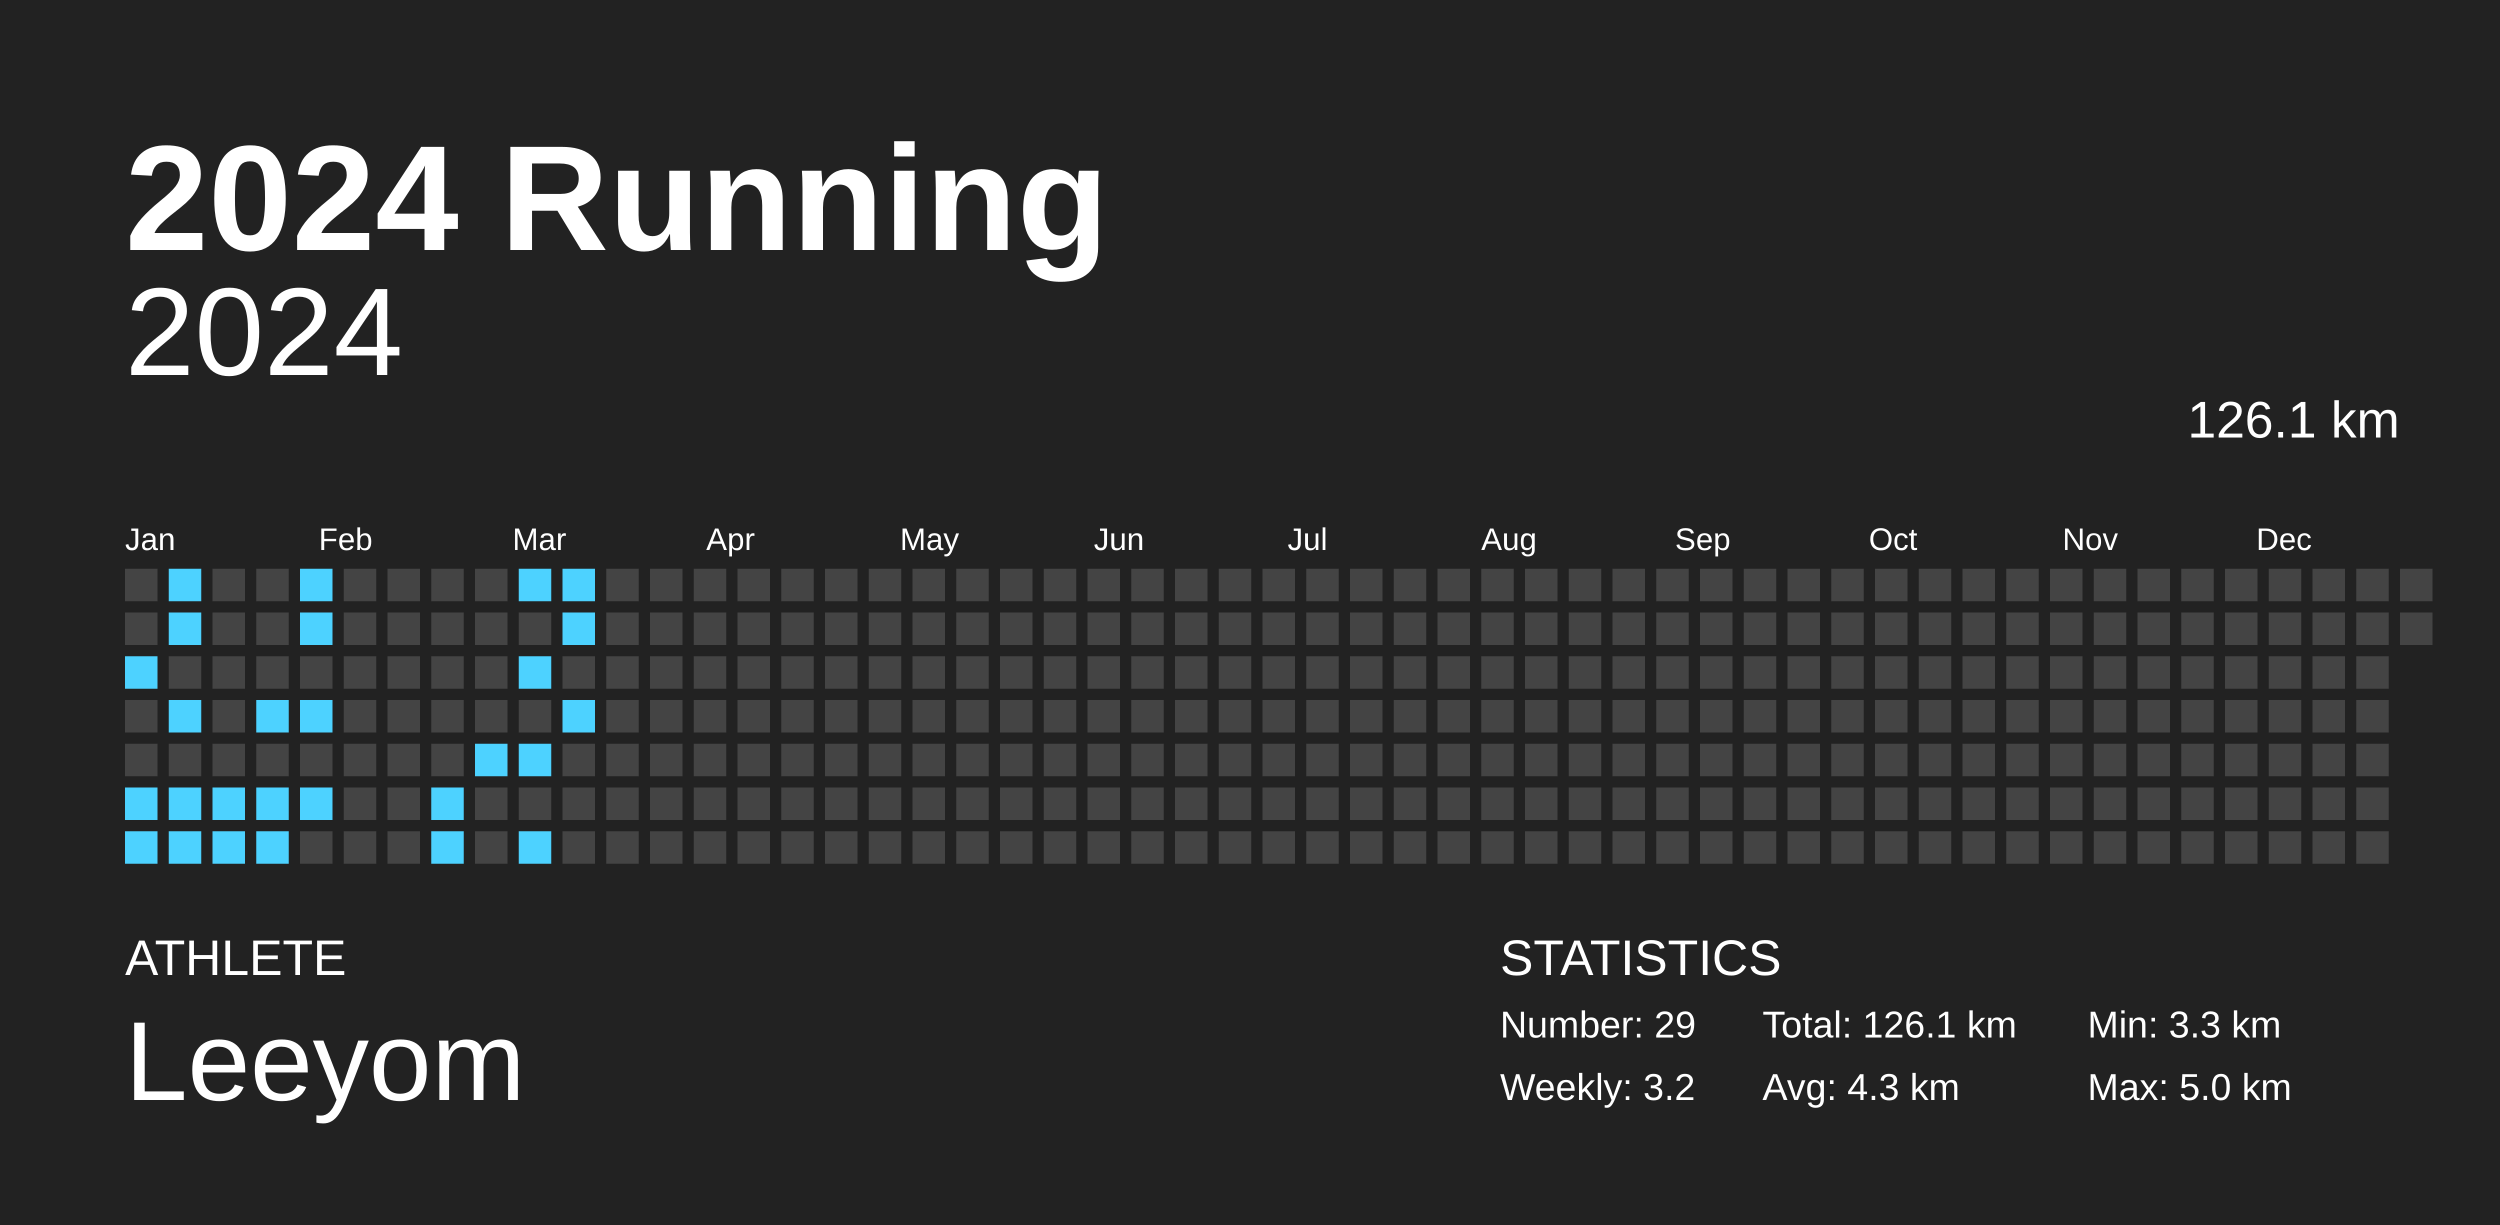
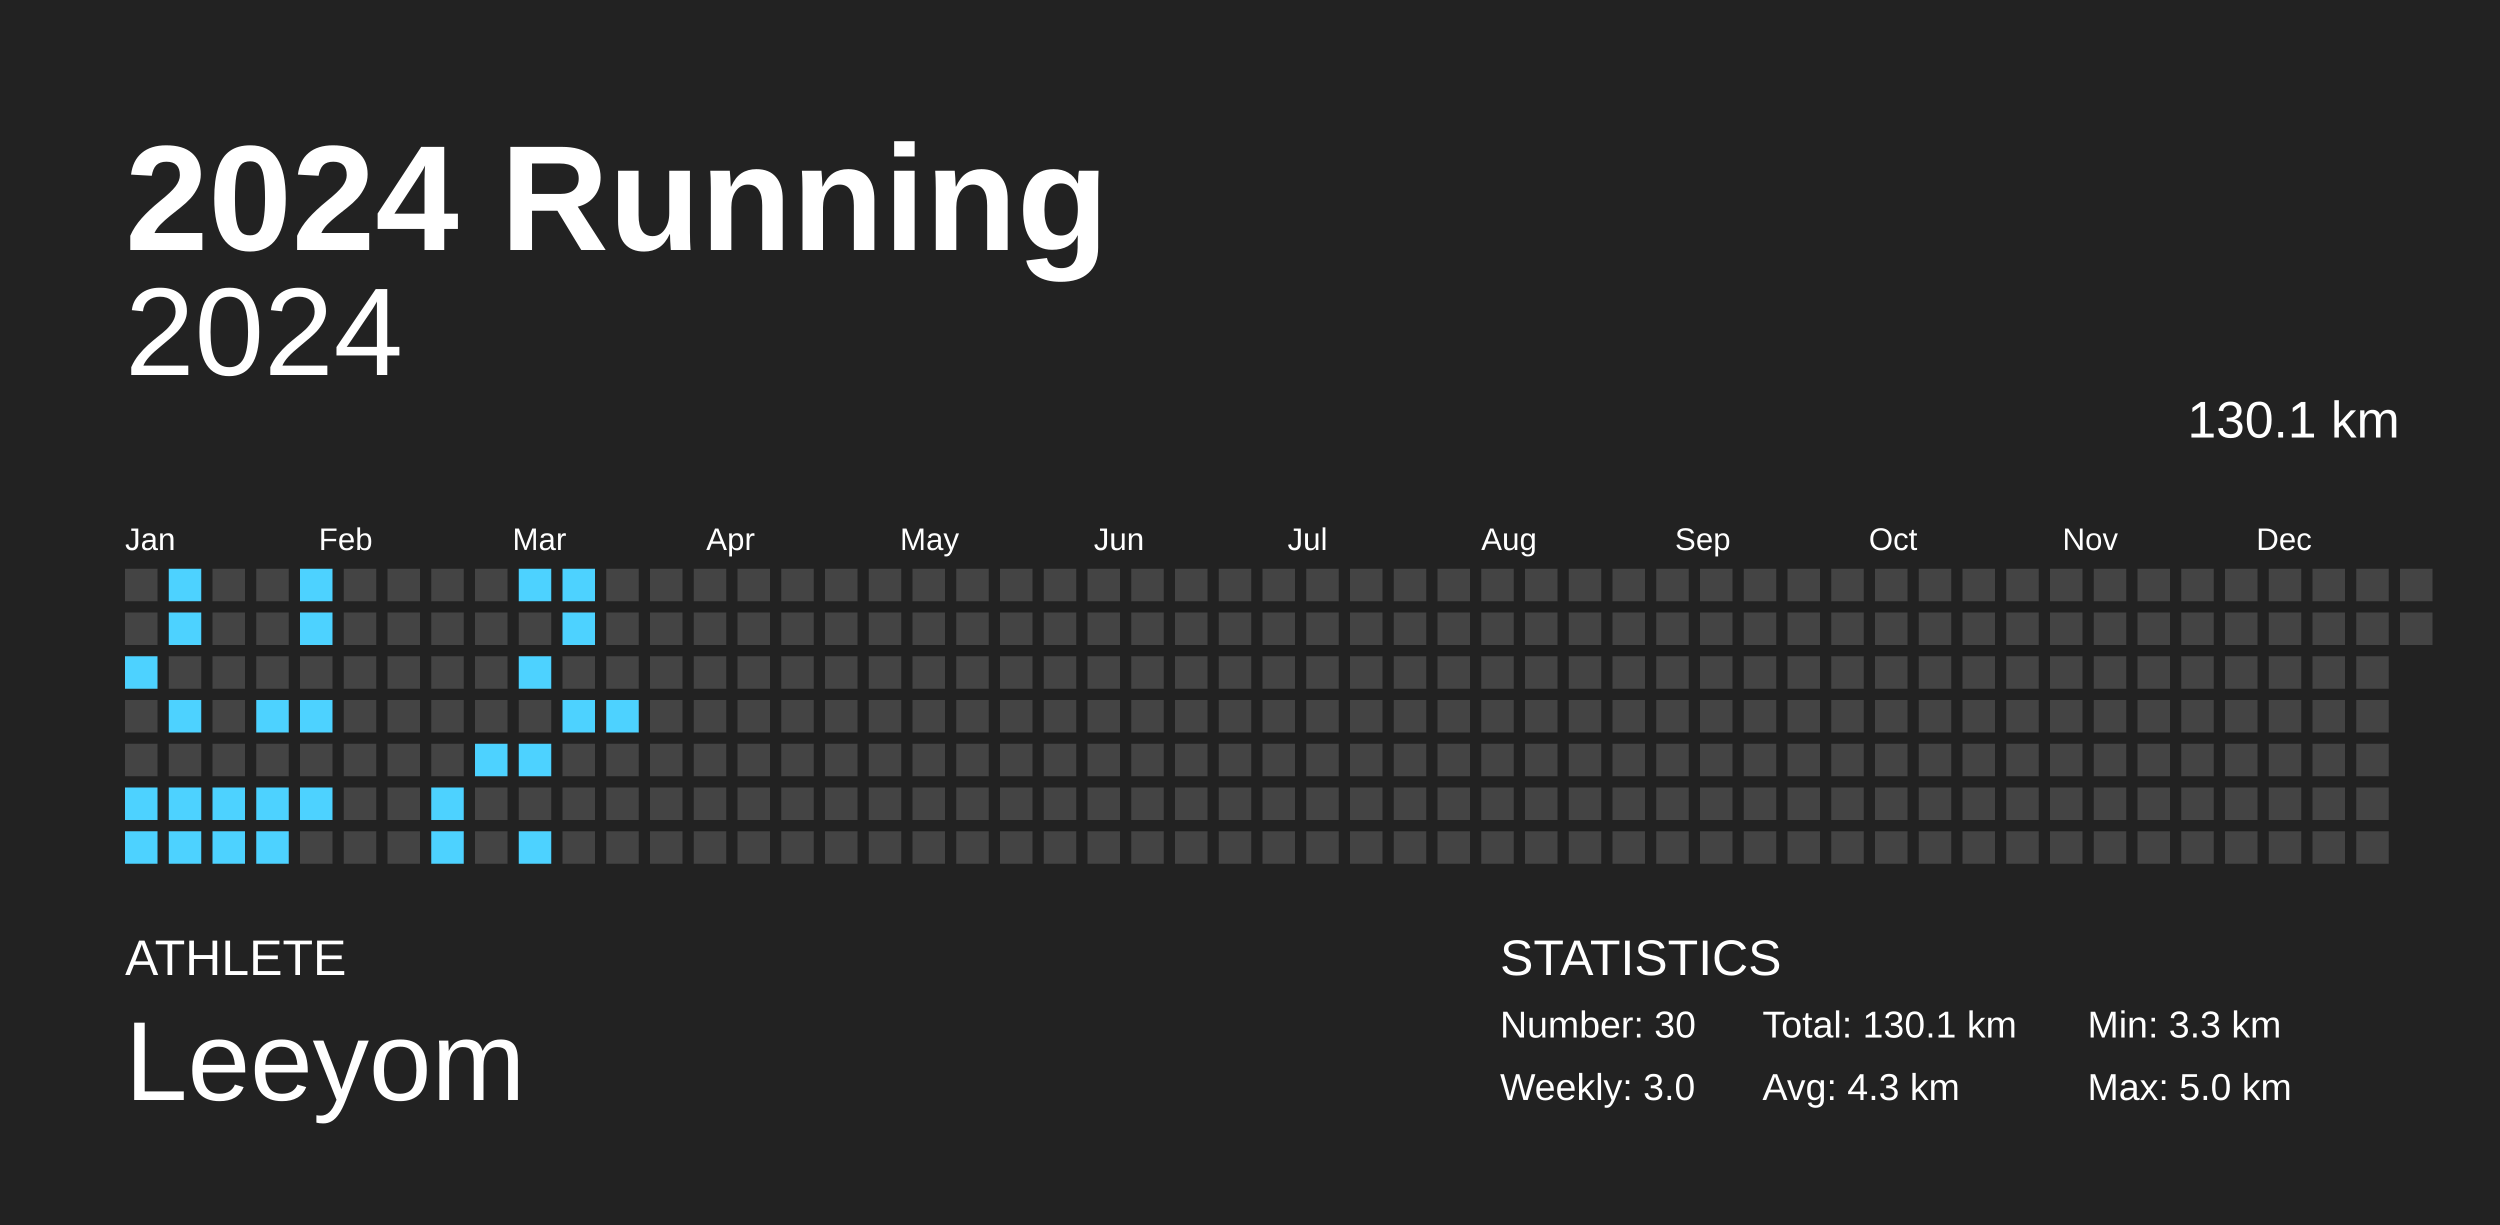
<svg xmlns="http://www.w3.org/2000/svg" baseProfile="full" height="98mm" version="1.1" viewBox="0,0,200,98" width="200mm">
  <defs />
  <rect fill="#222222" height="98" width="200" x="0" y="0" />
  <text fill="#FFFFFF" style="font-size:12px; font-family:Arial; font-weight:bold;" x="10" y="20">2024 Running</text>
  <text fill="#FFFFFF" style="font-size:4px; font-family:Arial" x="10" y="78">ATHLETE</text>
  <text fill="#FFFFFF" style="font-size:9px; font-family:Arial" x="10" y="88">Leeyom</text>
  <text fill="#FFFFFF" style="font-size:4px; font-family:Arial" x="120" y="78">STATISTICS</text>
-   <text fill="#FFFFFF" style="font-size:3px; font-family:Arial" x="120" y="83">Number: 29</text>
-   <text fill="#FFFFFF" style="font-size:3px; font-family:Arial" x="120" y="88">Weekly: 3.2</text>
-   <text fill="#FFFFFF" style="font-size:3px; font-family:Arial" x="141" y="83">Total: 126.1 km</text>
+   <text fill="#FFFFFF" style="font-size:3px; font-family:Arial" x="120" y="83">Number: 30</text>
+   <text fill="#FFFFFF" style="font-size:3px; font-family:Arial" x="120" y="88">Weekly: 3.0</text>
+   <text fill="#FFFFFF" style="font-size:3px; font-family:Arial" x="141" y="83">Total: 130.1 km</text>
  <text fill="#FFFFFF" style="font-size:3px; font-family:Arial" x="141" y="88">Avg: 4.3 km</text>
  <text fill="#FFFFFF" style="font-size:3px; font-family:Arial" x="167" y="83">Min: 3.3 km</text>
  <text fill="#FFFFFF" style="font-size:3px; font-family:Arial" x="167" y="88">Max: 5.0 km</text>
  <text alignment-baseline="hanging" fill="#FFFFFF" style="font-size:10.0px; font-family:Arial;" x="10" y="30">2024</text>
-   <text alignment-baseline="hanging" fill="#FFFFFF" style="font-size:4.125px; font-family:Arial;" x="175" y="35">126.1 km</text>
+   <text alignment-baseline="hanging" fill="#FFFFFF" style="font-size:4.125px; font-family:Arial;" x="175" y="35">130.1 km</text>
  <text fill="#FFFFFF" style="font-size:2.5px; font-family:Arial" x="10.0" y="44">Jan</text>
  <text fill="#FFFFFF" style="font-size:2.5px; font-family:Arial" x="25.5" y="44">Feb</text>
  <text fill="#FFFFFF" style="font-size:2.5px; font-family:Arial" x="41.0" y="44">Mar</text>
  <text fill="#FFFFFF" style="font-size:2.5px; font-family:Arial" x="56.5" y="44">Apr</text>
  <text fill="#FFFFFF" style="font-size:2.5px; font-family:Arial" x="72.0" y="44">May</text>
  <text fill="#FFFFFF" style="font-size:2.5px; font-family:Arial" x="87.5" y="44">Jun</text>
  <text fill="#FFFFFF" style="font-size:2.5px; font-family:Arial" x="103.0" y="44">Jul</text>
  <text fill="#FFFFFF" style="font-size:2.5px; font-family:Arial" x="118.5" y="44">Aug</text>
  <text fill="#FFFFFF" style="font-size:2.5px; font-family:Arial" x="134.0" y="44">Sep</text>
  <text fill="#FFFFFF" style="font-size:2.5px; font-family:Arial" x="149.5" y="44">Oct</text>
  <text fill="#FFFFFF" style="font-size:2.5px; font-family:Arial" x="165.0" y="44">Nov</text>
  <text fill="#FFFFFF" style="font-size:2.5px; font-family:Arial" x="180.5" y="44">Dec</text>
  <rect fill="#444444" height="2.6" width="2.6" x="10.0" y="45.5" />
  <rect fill="#444444" height="2.6" width="2.6" x="10.0" y="49.0" />
  <rect fill="#4dd2ff" height="2.6" width="2.6" x="10.0" y="52.5" />
  <rect fill="#444444" height="2.6" width="2.6" x="10.0" y="56.0" />
  <rect fill="#444444" height="2.6" width="2.6" x="10.0" y="59.5" />
  <rect fill="#4dd2ff" height="2.6" width="2.6" x="10.0" y="63.0" />
  <rect fill="#4dd2ff" height="2.6" width="2.6" x="10.0" y="66.5" />
  <rect fill="#4dd2ff" height="2.6" width="2.6" x="13.5" y="45.5" />
  <rect fill="#4dd2ff" height="2.6" width="2.6" x="13.5" y="49.0" />
  <rect fill="#444444" height="2.6" width="2.6" x="13.5" y="52.5" />
  <rect fill="#4dd2ff" height="2.6" width="2.6" x="13.5" y="56.0" />
  <rect fill="#444444" height="2.6" width="2.6" x="13.5" y="59.5" />
  <rect fill="#4dd2ff" height="2.6" width="2.6" x="13.5" y="63.0" />
  <rect fill="#4dd2ff" height="2.6" width="2.6" x="13.5" y="66.5" />
  <rect fill="#444444" height="2.6" width="2.6" x="17.0" y="45.5" />
  <rect fill="#444444" height="2.6" width="2.6" x="17.0" y="49.0" />
  <rect fill="#444444" height="2.6" width="2.6" x="17.0" y="52.5" />
  <rect fill="#444444" height="2.6" width="2.6" x="17.0" y="56.0" />
  <rect fill="#444444" height="2.6" width="2.6" x="17.0" y="59.5" />
  <rect fill="#4dd2ff" height="2.6" width="2.6" x="17.0" y="63.0" />
  <rect fill="#4dd2ff" height="2.6" width="2.6" x="17.0" y="66.5" />
  <rect fill="#444444" height="2.6" width="2.6" x="20.5" y="45.5" />
  <rect fill="#444444" height="2.6" width="2.6" x="20.5" y="49.0" />
  <rect fill="#444444" height="2.6" width="2.6" x="20.5" y="52.5" />
  <rect fill="#4dd2ff" height="2.6" width="2.6" x="20.5" y="56.0" />
  <rect fill="#444444" height="2.6" width="2.6" x="20.5" y="59.5" />
  <rect fill="#4dd2ff" height="2.6" width="2.6" x="20.5" y="63.0" />
  <rect fill="#4dd2ff" height="2.6" width="2.6" x="20.5" y="66.5" />
  <rect fill="#4dd2ff" height="2.6" width="2.6" x="24.0" y="45.5" />
  <rect fill="#4dd2ff" height="2.6" width="2.6" x="24.0" y="49.0" />
  <rect fill="#444444" height="2.6" width="2.6" x="24.0" y="52.5" />
  <rect fill="#4dd2ff" height="2.6" width="2.6" x="24.0" y="56.0" />
  <rect fill="#444444" height="2.6" width="2.6" x="24.0" y="59.5" />
  <rect fill="#4dd2ff" height="2.6" width="2.6" x="24.0" y="63.0" />
  <rect fill="#444444" height="2.6" width="2.6" x="24.0" y="66.5" />
  <rect fill="#444444" height="2.6" width="2.6" x="27.5" y="45.5" />
  <rect fill="#444444" height="2.6" width="2.6" x="27.5" y="49.0" />
  <rect fill="#444444" height="2.6" width="2.6" x="27.5" y="52.5" />
  <rect fill="#444444" height="2.6" width="2.6" x="27.5" y="56.0" />
  <rect fill="#444444" height="2.6" width="2.6" x="27.5" y="59.5" />
  <rect fill="#444444" height="2.6" width="2.6" x="27.5" y="63.0" />
  <rect fill="#444444" height="2.6" width="2.6" x="27.5" y="66.5" />
  <rect fill="#444444" height="2.6" width="2.6" x="31.0" y="45.5" />
  <rect fill="#444444" height="2.6" width="2.6" x="31.0" y="49.0" />
  <rect fill="#444444" height="2.6" width="2.6" x="31.0" y="52.5" />
  <rect fill="#444444" height="2.6" width="2.6" x="31.0" y="56.0" />
  <rect fill="#444444" height="2.6" width="2.6" x="31.0" y="59.5" />
  <rect fill="#444444" height="2.6" width="2.6" x="31.0" y="63.0" />
  <rect fill="#444444" height="2.6" width="2.6" x="31.0" y="66.5" />
  <rect fill="#444444" height="2.6" width="2.6" x="34.5" y="45.5" />
  <rect fill="#444444" height="2.6" width="2.6" x="34.5" y="49.0" />
  <rect fill="#444444" height="2.6" width="2.6" x="34.5" y="52.5" />
  <rect fill="#444444" height="2.6" width="2.6" x="34.5" y="56.0" />
  <rect fill="#444444" height="2.6" width="2.6" x="34.5" y="59.5" />
  <rect fill="#4dd2ff" height="2.6" width="2.6" x="34.5" y="63.0" />
  <rect fill="#4dd2ff" height="2.6" width="2.6" x="34.5" y="66.5" />
  <rect fill="#444444" height="2.6" width="2.6" x="38.0" y="45.5" />
  <rect fill="#444444" height="2.6" width="2.6" x="38.0" y="49.0" />
  <rect fill="#444444" height="2.6" width="2.6" x="38.0" y="52.5" />
  <rect fill="#444444" height="2.6" width="2.6" x="38.0" y="56.0" />
  <rect fill="#4dd2ff" height="2.6" width="2.6" x="38.0" y="59.5" />
  <rect fill="#444444" height="2.6" width="2.6" x="38.0" y="63.0" />
  <rect fill="#444444" height="2.6" width="2.6" x="38.0" y="66.5" />
  <rect fill="#4dd2ff" height="2.6" width="2.6" x="41.5" y="45.5" />
  <rect fill="#444444" height="2.6" width="2.6" x="41.5" y="49.0" />
  <rect fill="#4dd2ff" height="2.6" width="2.6" x="41.5" y="52.5" />
  <rect fill="#444444" height="2.6" width="2.6" x="41.5" y="56.0" />
  <rect fill="#4dd2ff" height="2.6" width="2.6" x="41.5" y="59.5" />
  <rect fill="#444444" height="2.6" width="2.6" x="41.5" y="63.0" />
  <rect fill="#4dd2ff" height="2.6" width="2.6" x="41.5" y="66.5" />
  <rect fill="#4dd2ff" height="2.6" width="2.6" x="45.0" y="45.5" />
  <rect fill="#4dd2ff" height="2.6" width="2.6" x="45.0" y="49.0" />
  <rect fill="#444444" height="2.6" width="2.6" x="45.0" y="52.5" />
  <rect fill="#4dd2ff" height="2.6" width="2.6" x="45.0" y="56.0" />
  <rect fill="#444444" height="2.6" width="2.6" x="45.0" y="59.5" />
  <rect fill="#444444" height="2.6" width="2.6" x="45.0" y="63.0" />
  <rect fill="#444444" height="2.6" width="2.6" x="45.0" y="66.5" />
  <rect fill="#444444" height="2.6" width="2.6" x="48.5" y="45.5" />
  <rect fill="#444444" height="2.6" width="2.6" x="48.5" y="49.0" />
  <rect fill="#444444" height="2.6" width="2.6" x="48.5" y="52.5" />
-   <rect fill="#444444" height="2.6" width="2.6" x="48.5" y="56.0" />
+   <rect fill="#4dd2ff" height="2.6" width="2.6" x="48.5" y="56.0" />
  <rect fill="#444444" height="2.6" width="2.6" x="48.5" y="59.5" />
  <rect fill="#444444" height="2.6" width="2.6" x="48.5" y="63.0" />
  <rect fill="#444444" height="2.6" width="2.6" x="48.5" y="66.5" />
  <rect fill="#444444" height="2.6" width="2.6" x="52.0" y="45.5" />
  <rect fill="#444444" height="2.6" width="2.6" x="52.0" y="49.0" />
  <rect fill="#444444" height="2.6" width="2.6" x="52.0" y="52.5" />
  <rect fill="#444444" height="2.6" width="2.6" x="52.0" y="56.0" />
  <rect fill="#444444" height="2.6" width="2.6" x="52.0" y="59.5" />
  <rect fill="#444444" height="2.6" width="2.6" x="52.0" y="63.0" />
  <rect fill="#444444" height="2.6" width="2.6" x="52.0" y="66.5" />
  <rect fill="#444444" height="2.6" width="2.6" x="55.5" y="45.5" />
  <rect fill="#444444" height="2.6" width="2.6" x="55.5" y="49.0" />
  <rect fill="#444444" height="2.6" width="2.6" x="55.5" y="52.5" />
  <rect fill="#444444" height="2.6" width="2.6" x="55.5" y="56.0" />
  <rect fill="#444444" height="2.6" width="2.6" x="55.5" y="59.5" />
  <rect fill="#444444" height="2.6" width="2.6" x="55.5" y="63.0" />
  <rect fill="#444444" height="2.6" width="2.6" x="55.5" y="66.5" />
  <rect fill="#444444" height="2.6" width="2.6" x="59.0" y="45.5" />
  <rect fill="#444444" height="2.6" width="2.6" x="59.0" y="49.0" />
  <rect fill="#444444" height="2.6" width="2.6" x="59.0" y="52.5" />
  <rect fill="#444444" height="2.6" width="2.6" x="59.0" y="56.0" />
  <rect fill="#444444" height="2.6" width="2.6" x="59.0" y="59.5" />
  <rect fill="#444444" height="2.6" width="2.6" x="59.0" y="63.0" />
  <rect fill="#444444" height="2.6" width="2.6" x="59.0" y="66.5" />
  <rect fill="#444444" height="2.6" width="2.6" x="62.5" y="45.5" />
  <rect fill="#444444" height="2.6" width="2.6" x="62.5" y="49.0" />
  <rect fill="#444444" height="2.6" width="2.6" x="62.5" y="52.5" />
  <rect fill="#444444" height="2.6" width="2.6" x="62.5" y="56.0" />
  <rect fill="#444444" height="2.6" width="2.6" x="62.5" y="59.5" />
  <rect fill="#444444" height="2.6" width="2.6" x="62.5" y="63.0" />
  <rect fill="#444444" height="2.6" width="2.6" x="62.5" y="66.5" />
  <rect fill="#444444" height="2.6" width="2.6" x="66.0" y="45.5" />
  <rect fill="#444444" height="2.6" width="2.6" x="66.0" y="49.0" />
  <rect fill="#444444" height="2.6" width="2.6" x="66.0" y="52.5" />
  <rect fill="#444444" height="2.6" width="2.6" x="66.0" y="56.0" />
  <rect fill="#444444" height="2.6" width="2.6" x="66.0" y="59.5" />
  <rect fill="#444444" height="2.6" width="2.6" x="66.0" y="63.0" />
  <rect fill="#444444" height="2.6" width="2.6" x="66.0" y="66.5" />
  <rect fill="#444444" height="2.6" width="2.6" x="69.5" y="45.5" />
  <rect fill="#444444" height="2.6" width="2.6" x="69.5" y="49.0" />
  <rect fill="#444444" height="2.6" width="2.6" x="69.5" y="52.5" />
  <rect fill="#444444" height="2.6" width="2.6" x="69.5" y="56.0" />
  <rect fill="#444444" height="2.6" width="2.6" x="69.5" y="59.5" />
  <rect fill="#444444" height="2.6" width="2.6" x="69.5" y="63.0" />
  <rect fill="#444444" height="2.6" width="2.6" x="69.5" y="66.5" />
  <rect fill="#444444" height="2.6" width="2.6" x="73.0" y="45.5" />
  <rect fill="#444444" height="2.6" width="2.6" x="73.0" y="49.0" />
  <rect fill="#444444" height="2.6" width="2.6" x="73.0" y="52.5" />
  <rect fill="#444444" height="2.6" width="2.6" x="73.0" y="56.0" />
  <rect fill="#444444" height="2.6" width="2.6" x="73.0" y="59.5" />
  <rect fill="#444444" height="2.6" width="2.6" x="73.0" y="63.0" />
  <rect fill="#444444" height="2.6" width="2.6" x="73.0" y="66.5" />
  <rect fill="#444444" height="2.6" width="2.6" x="76.5" y="45.5" />
  <rect fill="#444444" height="2.6" width="2.6" x="76.5" y="49.0" />
  <rect fill="#444444" height="2.6" width="2.6" x="76.5" y="52.5" />
  <rect fill="#444444" height="2.6" width="2.6" x="76.5" y="56.0" />
  <rect fill="#444444" height="2.6" width="2.6" x="76.5" y="59.5" />
  <rect fill="#444444" height="2.6" width="2.6" x="76.5" y="63.0" />
  <rect fill="#444444" height="2.6" width="2.6" x="76.5" y="66.5" />
  <rect fill="#444444" height="2.6" width="2.6" x="80.0" y="45.5" />
  <rect fill="#444444" height="2.6" width="2.6" x="80.0" y="49.0" />
  <rect fill="#444444" height="2.6" width="2.6" x="80.0" y="52.5" />
  <rect fill="#444444" height="2.6" width="2.6" x="80.0" y="56.0" />
  <rect fill="#444444" height="2.6" width="2.6" x="80.0" y="59.5" />
  <rect fill="#444444" height="2.6" width="2.6" x="80.0" y="63.0" />
  <rect fill="#444444" height="2.6" width="2.6" x="80.0" y="66.5" />
  <rect fill="#444444" height="2.6" width="2.6" x="83.5" y="45.5" />
  <rect fill="#444444" height="2.6" width="2.6" x="83.5" y="49.0" />
  <rect fill="#444444" height="2.6" width="2.6" x="83.5" y="52.5" />
  <rect fill="#444444" height="2.6" width="2.6" x="83.5" y="56.0" />
  <rect fill="#444444" height="2.6" width="2.6" x="83.5" y="59.5" />
  <rect fill="#444444" height="2.6" width="2.6" x="83.5" y="63.0" />
  <rect fill="#444444" height="2.6" width="2.6" x="83.5" y="66.5" />
  <rect fill="#444444" height="2.6" width="2.6" x="87.0" y="45.5" />
  <rect fill="#444444" height="2.6" width="2.6" x="87.0" y="49.0" />
  <rect fill="#444444" height="2.6" width="2.6" x="87.0" y="52.5" />
  <rect fill="#444444" height="2.6" width="2.6" x="87.0" y="56.0" />
  <rect fill="#444444" height="2.6" width="2.6" x="87.0" y="59.5" />
  <rect fill="#444444" height="2.6" width="2.6" x="87.0" y="63.0" />
  <rect fill="#444444" height="2.6" width="2.6" x="87.0" y="66.5" />
  <rect fill="#444444" height="2.6" width="2.6" x="90.5" y="45.5" />
  <rect fill="#444444" height="2.6" width="2.6" x="90.5" y="49.0" />
  <rect fill="#444444" height="2.6" width="2.6" x="90.5" y="52.5" />
  <rect fill="#444444" height="2.6" width="2.6" x="90.5" y="56.0" />
  <rect fill="#444444" height="2.6" width="2.6" x="90.5" y="59.5" />
  <rect fill="#444444" height="2.6" width="2.6" x="90.5" y="63.0" />
  <rect fill="#444444" height="2.6" width="2.6" x="90.5" y="66.5" />
  <rect fill="#444444" height="2.6" width="2.6" x="94.0" y="45.5" />
  <rect fill="#444444" height="2.6" width="2.6" x="94.0" y="49.0" />
  <rect fill="#444444" height="2.6" width="2.6" x="94.0" y="52.5" />
  <rect fill="#444444" height="2.6" width="2.6" x="94.0" y="56.0" />
  <rect fill="#444444" height="2.6" width="2.6" x="94.0" y="59.5" />
  <rect fill="#444444" height="2.6" width="2.6" x="94.0" y="63.0" />
  <rect fill="#444444" height="2.6" width="2.6" x="94.0" y="66.5" />
  <rect fill="#444444" height="2.6" width="2.6" x="97.5" y="45.5" />
  <rect fill="#444444" height="2.6" width="2.6" x="97.5" y="49.0" />
  <rect fill="#444444" height="2.6" width="2.6" x="97.5" y="52.5" />
  <rect fill="#444444" height="2.6" width="2.6" x="97.5" y="56.0" />
  <rect fill="#444444" height="2.6" width="2.6" x="97.5" y="59.5" />
  <rect fill="#444444" height="2.6" width="2.6" x="97.5" y="63.0" />
  <rect fill="#444444" height="2.6" width="2.6" x="97.5" y="66.5" />
  <rect fill="#444444" height="2.6" width="2.6" x="101.0" y="45.5" />
  <rect fill="#444444" height="2.6" width="2.6" x="101.0" y="49.0" />
  <rect fill="#444444" height="2.6" width="2.6" x="101.0" y="52.5" />
  <rect fill="#444444" height="2.6" width="2.6" x="101.0" y="56.0" />
  <rect fill="#444444" height="2.6" width="2.6" x="101.0" y="59.5" />
  <rect fill="#444444" height="2.6" width="2.6" x="101.0" y="63.0" />
  <rect fill="#444444" height="2.6" width="2.6" x="101.0" y="66.5" />
  <rect fill="#444444" height="2.6" width="2.6" x="104.5" y="45.5" />
  <rect fill="#444444" height="2.6" width="2.6" x="104.5" y="49.0" />
  <rect fill="#444444" height="2.6" width="2.6" x="104.5" y="52.5" />
  <rect fill="#444444" height="2.6" width="2.6" x="104.5" y="56.0" />
  <rect fill="#444444" height="2.6" width="2.6" x="104.5" y="59.5" />
  <rect fill="#444444" height="2.6" width="2.6" x="104.5" y="63.0" />
  <rect fill="#444444" height="2.6" width="2.6" x="104.5" y="66.5" />
  <rect fill="#444444" height="2.6" width="2.6" x="108.0" y="45.5" />
  <rect fill="#444444" height="2.6" width="2.6" x="108.0" y="49.0" />
  <rect fill="#444444" height="2.6" width="2.6" x="108.0" y="52.5" />
  <rect fill="#444444" height="2.6" width="2.6" x="108.0" y="56.0" />
  <rect fill="#444444" height="2.6" width="2.6" x="108.0" y="59.5" />
  <rect fill="#444444" height="2.6" width="2.6" x="108.0" y="63.0" />
  <rect fill="#444444" height="2.6" width="2.6" x="108.0" y="66.5" />
  <rect fill="#444444" height="2.6" width="2.6" x="111.5" y="45.5" />
  <rect fill="#444444" height="2.6" width="2.6" x="111.5" y="49.0" />
  <rect fill="#444444" height="2.6" width="2.6" x="111.5" y="52.5" />
  <rect fill="#444444" height="2.6" width="2.6" x="111.5" y="56.0" />
  <rect fill="#444444" height="2.6" width="2.6" x="111.5" y="59.5" />
  <rect fill="#444444" height="2.6" width="2.6" x="111.5" y="63.0" />
  <rect fill="#444444" height="2.6" width="2.6" x="111.5" y="66.5" />
  <rect fill="#444444" height="2.6" width="2.6" x="115.0" y="45.5" />
  <rect fill="#444444" height="2.6" width="2.6" x="115.0" y="49.0" />
  <rect fill="#444444" height="2.6" width="2.6" x="115.0" y="52.5" />
  <rect fill="#444444" height="2.6" width="2.6" x="115.0" y="56.0" />
  <rect fill="#444444" height="2.6" width="2.6" x="115.0" y="59.5" />
  <rect fill="#444444" height="2.6" width="2.6" x="115.0" y="63.0" />
  <rect fill="#444444" height="2.6" width="2.6" x="115.0" y="66.5" />
  <rect fill="#444444" height="2.6" width="2.6" x="118.5" y="45.5" />
  <rect fill="#444444" height="2.6" width="2.6" x="118.5" y="49.0" />
  <rect fill="#444444" height="2.6" width="2.6" x="118.5" y="52.5" />
  <rect fill="#444444" height="2.6" width="2.6" x="118.5" y="56.0" />
  <rect fill="#444444" height="2.6" width="2.6" x="118.5" y="59.5" />
  <rect fill="#444444" height="2.6" width="2.6" x="118.5" y="63.0" />
  <rect fill="#444444" height="2.6" width="2.6" x="118.5" y="66.5" />
  <rect fill="#444444" height="2.6" width="2.6" x="122.0" y="45.5" />
  <rect fill="#444444" height="2.6" width="2.6" x="122.0" y="49.0" />
  <rect fill="#444444" height="2.6" width="2.6" x="122.0" y="52.5" />
  <rect fill="#444444" height="2.6" width="2.6" x="122.0" y="56.0" />
  <rect fill="#444444" height="2.6" width="2.6" x="122.0" y="59.5" />
  <rect fill="#444444" height="2.6" width="2.6" x="122.0" y="63.0" />
  <rect fill="#444444" height="2.6" width="2.6" x="122.0" y="66.5" />
  <rect fill="#444444" height="2.6" width="2.6" x="125.5" y="45.5" />
  <rect fill="#444444" height="2.6" width="2.6" x="125.5" y="49.0" />
  <rect fill="#444444" height="2.6" width="2.6" x="125.5" y="52.5" />
  <rect fill="#444444" height="2.6" width="2.6" x="125.5" y="56.0" />
  <rect fill="#444444" height="2.6" width="2.6" x="125.5" y="59.5" />
  <rect fill="#444444" height="2.6" width="2.6" x="125.5" y="63.0" />
  <rect fill="#444444" height="2.6" width="2.6" x="125.5" y="66.5" />
  <rect fill="#444444" height="2.6" width="2.6" x="129.0" y="45.5" />
  <rect fill="#444444" height="2.6" width="2.6" x="129.0" y="49.0" />
  <rect fill="#444444" height="2.6" width="2.6" x="129.0" y="52.5" />
  <rect fill="#444444" height="2.6" width="2.6" x="129.0" y="56.0" />
  <rect fill="#444444" height="2.6" width="2.6" x="129.0" y="59.5" />
  <rect fill="#444444" height="2.6" width="2.6" x="129.0" y="63.0" />
  <rect fill="#444444" height="2.6" width="2.6" x="129.0" y="66.5" />
  <rect fill="#444444" height="2.6" width="2.6" x="132.5" y="45.5" />
  <rect fill="#444444" height="2.6" width="2.6" x="132.5" y="49.0" />
  <rect fill="#444444" height="2.6" width="2.6" x="132.5" y="52.5" />
  <rect fill="#444444" height="2.6" width="2.6" x="132.5" y="56.0" />
  <rect fill="#444444" height="2.6" width="2.6" x="132.5" y="59.5" />
  <rect fill="#444444" height="2.6" width="2.6" x="132.5" y="63.0" />
  <rect fill="#444444" height="2.6" width="2.6" x="132.5" y="66.5" />
  <rect fill="#444444" height="2.6" width="2.6" x="136.0" y="45.5" />
  <rect fill="#444444" height="2.6" width="2.6" x="136.0" y="49.0" />
  <rect fill="#444444" height="2.6" width="2.6" x="136.0" y="52.5" />
  <rect fill="#444444" height="2.6" width="2.6" x="136.0" y="56.0" />
  <rect fill="#444444" height="2.6" width="2.6" x="136.0" y="59.5" />
  <rect fill="#444444" height="2.6" width="2.6" x="136.0" y="63.0" />
  <rect fill="#444444" height="2.6" width="2.6" x="136.0" y="66.5" />
  <rect fill="#444444" height="2.6" width="2.6" x="139.5" y="45.5" />
  <rect fill="#444444" height="2.6" width="2.6" x="139.5" y="49.0" />
  <rect fill="#444444" height="2.6" width="2.6" x="139.5" y="52.5" />
  <rect fill="#444444" height="2.6" width="2.6" x="139.5" y="56.0" />
  <rect fill="#444444" height="2.6" width="2.6" x="139.5" y="59.5" />
  <rect fill="#444444" height="2.6" width="2.6" x="139.5" y="63.0" />
  <rect fill="#444444" height="2.6" width="2.6" x="139.5" y="66.5" />
  <rect fill="#444444" height="2.6" width="2.6" x="143.0" y="45.5" />
  <rect fill="#444444" height="2.6" width="2.6" x="143.0" y="49.0" />
  <rect fill="#444444" height="2.6" width="2.6" x="143.0" y="52.5" />
  <rect fill="#444444" height="2.6" width="2.6" x="143.0" y="56.0" />
  <rect fill="#444444" height="2.6" width="2.6" x="143.0" y="59.5" />
  <rect fill="#444444" height="2.6" width="2.6" x="143.0" y="63.0" />
  <rect fill="#444444" height="2.6" width="2.6" x="143.0" y="66.5" />
  <rect fill="#444444" height="2.6" width="2.6" x="146.5" y="45.5" />
  <rect fill="#444444" height="2.6" width="2.6" x="146.5" y="49.0" />
  <rect fill="#444444" height="2.6" width="2.6" x="146.5" y="52.5" />
  <rect fill="#444444" height="2.6" width="2.6" x="146.5" y="56.0" />
  <rect fill="#444444" height="2.6" width="2.6" x="146.5" y="59.5" />
  <rect fill="#444444" height="2.6" width="2.6" x="146.5" y="63.0" />
  <rect fill="#444444" height="2.6" width="2.6" x="146.5" y="66.5" />
  <rect fill="#444444" height="2.6" width="2.6" x="150.0" y="45.5" />
  <rect fill="#444444" height="2.6" width="2.6" x="150.0" y="49.0" />
  <rect fill="#444444" height="2.6" width="2.6" x="150.0" y="52.5" />
  <rect fill="#444444" height="2.6" width="2.6" x="150.0" y="56.0" />
  <rect fill="#444444" height="2.6" width="2.6" x="150.0" y="59.5" />
  <rect fill="#444444" height="2.6" width="2.6" x="150.0" y="63.0" />
  <rect fill="#444444" height="2.6" width="2.6" x="150.0" y="66.5" />
  <rect fill="#444444" height="2.6" width="2.6" x="153.5" y="45.5" />
  <rect fill="#444444" height="2.6" width="2.6" x="153.5" y="49.0" />
  <rect fill="#444444" height="2.6" width="2.6" x="153.5" y="52.5" />
  <rect fill="#444444" height="2.6" width="2.6" x="153.5" y="56.0" />
  <rect fill="#444444" height="2.6" width="2.6" x="153.5" y="59.5" />
  <rect fill="#444444" height="2.6" width="2.6" x="153.5" y="63.0" />
  <rect fill="#444444" height="2.6" width="2.6" x="153.5" y="66.5" />
  <rect fill="#444444" height="2.6" width="2.6" x="157.0" y="45.5" />
  <rect fill="#444444" height="2.6" width="2.6" x="157.0" y="49.0" />
  <rect fill="#444444" height="2.6" width="2.6" x="157.0" y="52.5" />
  <rect fill="#444444" height="2.6" width="2.6" x="157.0" y="56.0" />
  <rect fill="#444444" height="2.6" width="2.6" x="157.0" y="59.5" />
  <rect fill="#444444" height="2.6" width="2.6" x="157.0" y="63.0" />
  <rect fill="#444444" height="2.6" width="2.6" x="157.0" y="66.5" />
  <rect fill="#444444" height="2.6" width="2.6" x="160.5" y="45.5" />
  <rect fill="#444444" height="2.6" width="2.6" x="160.5" y="49.0" />
  <rect fill="#444444" height="2.6" width="2.6" x="160.5" y="52.5" />
  <rect fill="#444444" height="2.6" width="2.6" x="160.5" y="56.0" />
  <rect fill="#444444" height="2.6" width="2.6" x="160.5" y="59.5" />
  <rect fill="#444444" height="2.6" width="2.6" x="160.5" y="63.0" />
  <rect fill="#444444" height="2.6" width="2.6" x="160.5" y="66.5" />
  <rect fill="#444444" height="2.6" width="2.6" x="164.0" y="45.5" />
  <rect fill="#444444" height="2.6" width="2.6" x="164.0" y="49.0" />
  <rect fill="#444444" height="2.6" width="2.6" x="164.0" y="52.5" />
  <rect fill="#444444" height="2.6" width="2.6" x="164.0" y="56.0" />
  <rect fill="#444444" height="2.6" width="2.6" x="164.0" y="59.5" />
  <rect fill="#444444" height="2.6" width="2.6" x="164.0" y="63.0" />
  <rect fill="#444444" height="2.6" width="2.6" x="164.0" y="66.5" />
  <rect fill="#444444" height="2.6" width="2.6" x="167.5" y="45.5" />
  <rect fill="#444444" height="2.6" width="2.6" x="167.5" y="49.0" />
  <rect fill="#444444" height="2.6" width="2.6" x="167.5" y="52.5" />
  <rect fill="#444444" height="2.6" width="2.6" x="167.5" y="56.0" />
  <rect fill="#444444" height="2.6" width="2.6" x="167.5" y="59.5" />
  <rect fill="#444444" height="2.6" width="2.6" x="167.5" y="63.0" />
  <rect fill="#444444" height="2.6" width="2.6" x="167.5" y="66.5" />
  <rect fill="#444444" height="2.6" width="2.6" x="171.0" y="45.5" />
  <rect fill="#444444" height="2.6" width="2.6" x="171.0" y="49.0" />
  <rect fill="#444444" height="2.6" width="2.6" x="171.0" y="52.5" />
  <rect fill="#444444" height="2.6" width="2.6" x="171.0" y="56.0" />
  <rect fill="#444444" height="2.6" width="2.6" x="171.0" y="59.5" />
  <rect fill="#444444" height="2.6" width="2.6" x="171.0" y="63.0" />
  <rect fill="#444444" height="2.6" width="2.6" x="171.0" y="66.5" />
  <rect fill="#444444" height="2.6" width="2.6" x="174.5" y="45.5" />
  <rect fill="#444444" height="2.6" width="2.6" x="174.5" y="49.0" />
  <rect fill="#444444" height="2.6" width="2.6" x="174.5" y="52.5" />
  <rect fill="#444444" height="2.6" width="2.6" x="174.5" y="56.0" />
  <rect fill="#444444" height="2.6" width="2.6" x="174.5" y="59.5" />
  <rect fill="#444444" height="2.6" width="2.6" x="174.5" y="63.0" />
  <rect fill="#444444" height="2.6" width="2.6" x="174.5" y="66.5" />
  <rect fill="#444444" height="2.6" width="2.6" x="178.0" y="45.5" />
  <rect fill="#444444" height="2.6" width="2.6" x="178.0" y="49.0" />
  <rect fill="#444444" height="2.6" width="2.6" x="178.0" y="52.5" />
  <rect fill="#444444" height="2.6" width="2.6" x="178.0" y="56.0" />
  <rect fill="#444444" height="2.6" width="2.6" x="178.0" y="59.5" />
  <rect fill="#444444" height="2.6" width="2.6" x="178.0" y="63.0" />
  <rect fill="#444444" height="2.6" width="2.6" x="178.0" y="66.5" />
  <rect fill="#444444" height="2.6" width="2.6" x="181.5" y="45.5" />
  <rect fill="#444444" height="2.6" width="2.6" x="181.5" y="49.0" />
  <rect fill="#444444" height="2.6" width="2.6" x="181.5" y="52.5" />
  <rect fill="#444444" height="2.6" width="2.6" x="181.5" y="56.0" />
  <rect fill="#444444" height="2.6" width="2.6" x="181.5" y="59.5" />
  <rect fill="#444444" height="2.6" width="2.6" x="181.5" y="63.0" />
  <rect fill="#444444" height="2.6" width="2.6" x="181.5" y="66.5" />
  <rect fill="#444444" height="2.6" width="2.6" x="185.0" y="45.5" />
  <rect fill="#444444" height="2.6" width="2.6" x="185.0" y="49.0" />
  <rect fill="#444444" height="2.6" width="2.6" x="185.0" y="52.5" />
  <rect fill="#444444" height="2.6" width="2.6" x="185.0" y="56.0" />
  <rect fill="#444444" height="2.6" width="2.6" x="185.0" y="59.5" />
  <rect fill="#444444" height="2.6" width="2.6" x="185.0" y="63.0" />
  <rect fill="#444444" height="2.6" width="2.6" x="185.0" y="66.5" />
  <rect fill="#444444" height="2.6" width="2.6" x="188.5" y="45.5" />
  <rect fill="#444444" height="2.6" width="2.6" x="188.5" y="49.0" />
  <rect fill="#444444" height="2.6" width="2.6" x="188.5" y="52.5" />
  <rect fill="#444444" height="2.6" width="2.6" x="188.5" y="56.0" />
  <rect fill="#444444" height="2.6" width="2.6" x="188.5" y="59.5" />
  <rect fill="#444444" height="2.6" width="2.6" x="188.5" y="63.0" />
  <rect fill="#444444" height="2.6" width="2.6" x="188.5" y="66.5" />
  <rect fill="#444444" height="2.6" width="2.6" x="192.0" y="45.5" />
  <rect fill="#444444" height="2.6" width="2.6" x="192.0" y="49.0" />
</svg>
